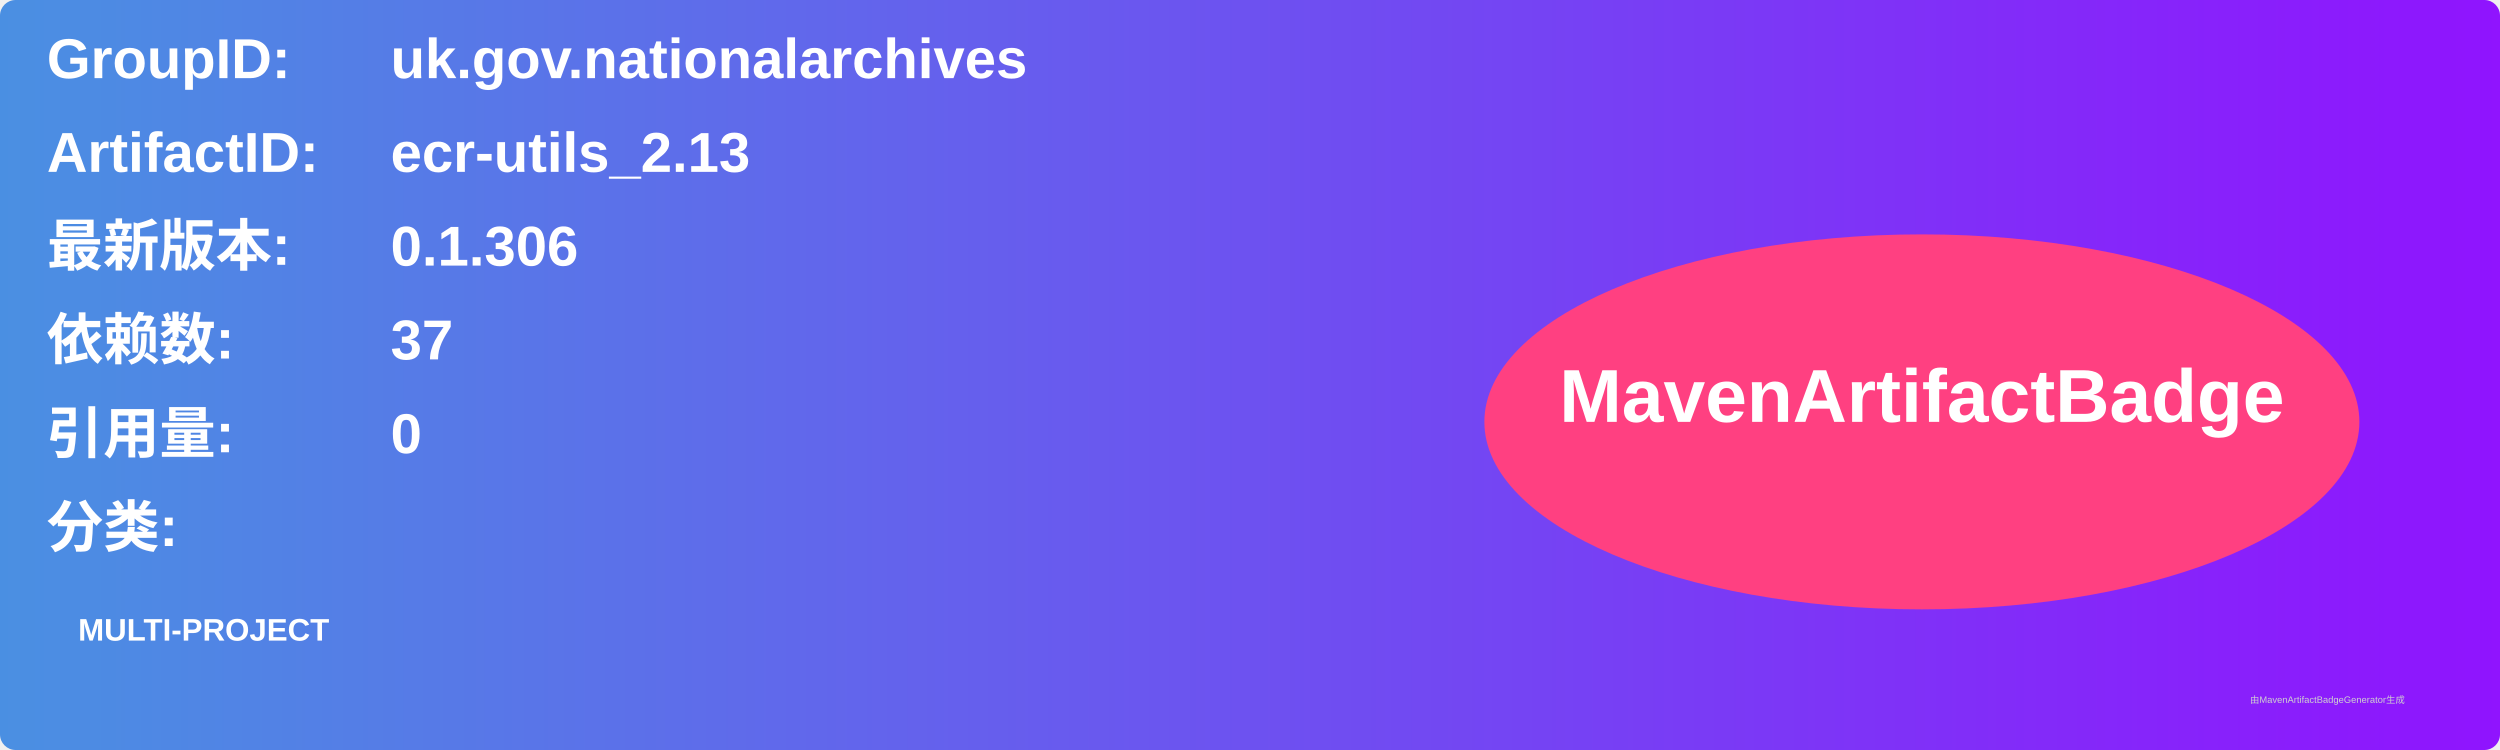
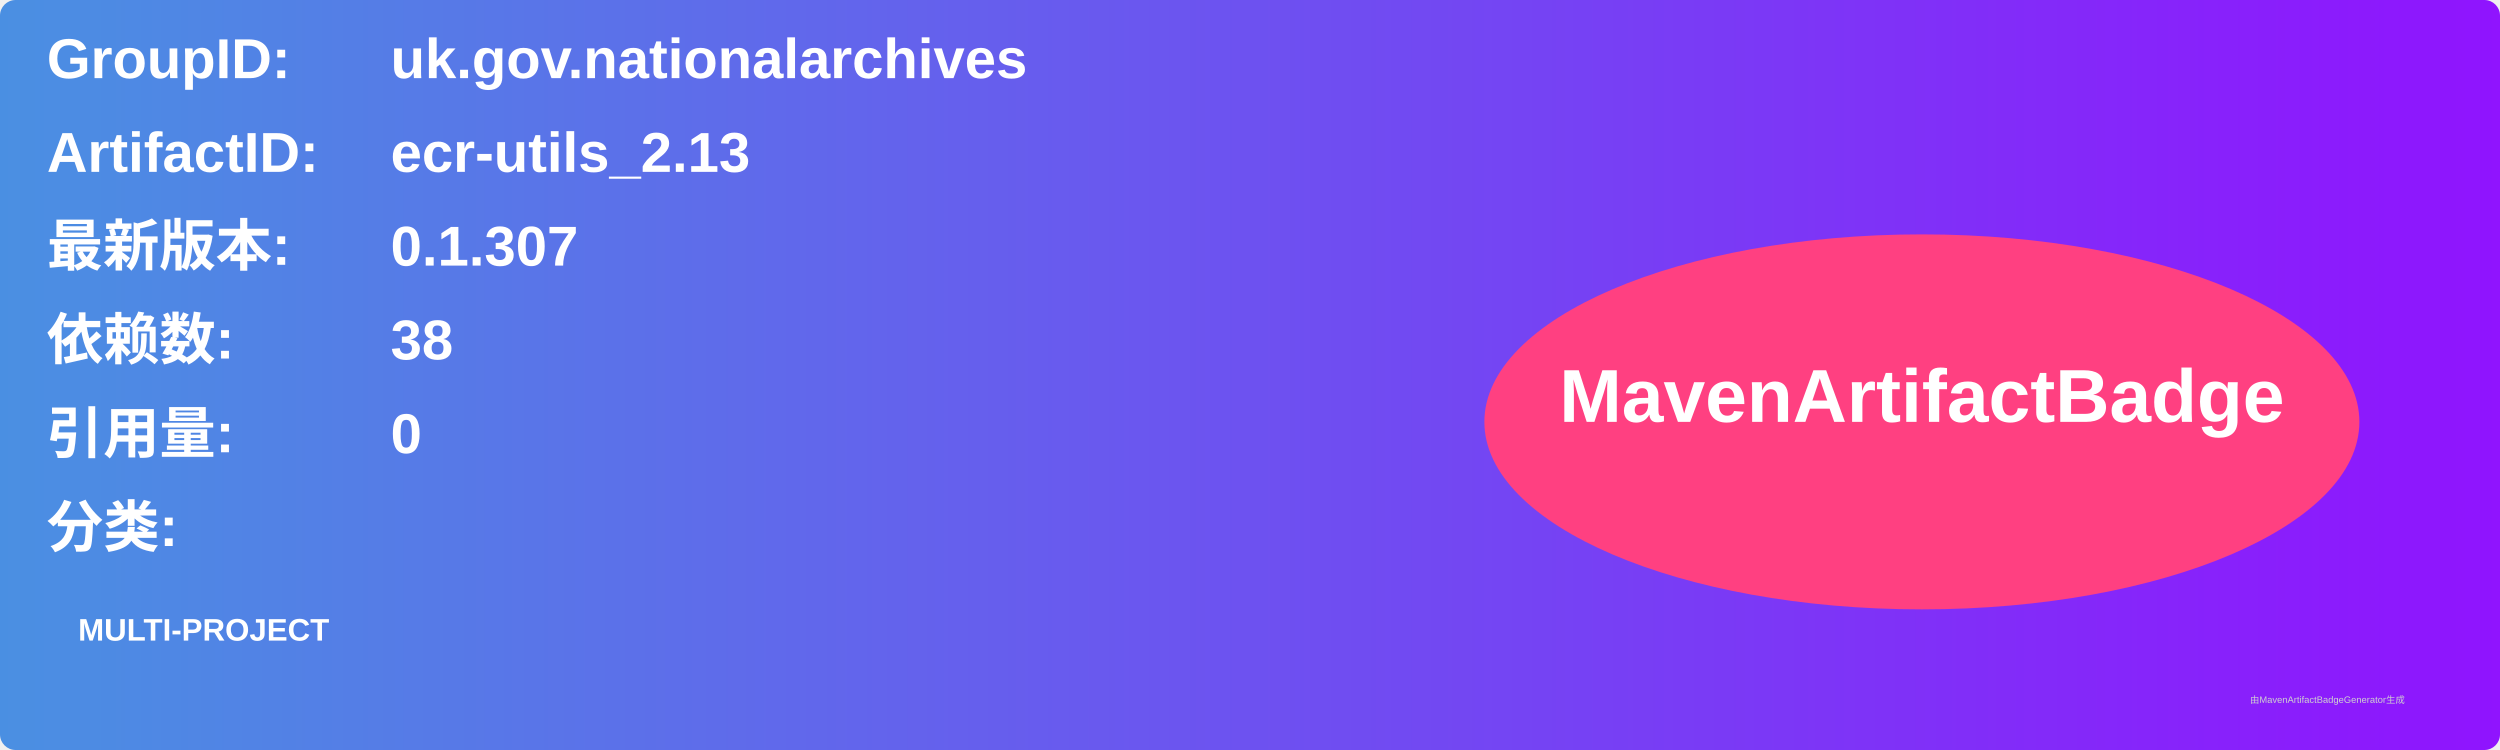
<svg xmlns="http://www.w3.org/2000/svg" width="800" height="240" viewBox="0 0 800 240">
  <linearGradient id="grad" x1="0%" y1="0%" x2="100%" y2="0%">
    <stop offset="0%" stop-color="#4a90e2" />
    <stop offset="100%" stop-color="#9013fe" />
  </linearGradient>
  <rect width="100%" height="100%" rx="5" ry="5" fill="url(#grad)" />
  <g transform="translate(15, 15)">
    <text x="0" y="10" font-family="Arial" font-size="18" fill="white" font-weight="bold" width="260">GroupID:</text>
    <text x="110" y="10" font-family="Arial" font-size="18" fill="white" font-weight="bold" width="460">uk.gov.nationalarchives</text>
    <text x="0" y="40" font-family="Arial" font-size="18" fill="white" font-weight="bold" width="260">ArtifactID:</text>
    <text x="110" y="40" font-family="Arial" font-size="18" fill="white" font-weight="bold" width="460">ecr-utils_2.13</text>
    <text x="0" y="70" font-family="Arial" font-size="18" fill="white" font-weight="bold">最新版本:</text>
    <text x="110" y="70" font-family="Arial" font-size="18" fill="white" font-weight="bold">
-       <tspan font-weight="bold">0.1.306</tspan>
+       <tspan font-weight="bold">0.1.307</tspan>
    </text>
    <text x="0" y="100" font-family="Arial" font-size="18" fill="white" font-weight="bold">依赖数: </text>
    <text x="110" y="100" font-family="Arial" font-size="18" fill="white">
-       <tspan font-weight="bold">37</tspan>
+       <tspan font-weight="bold">38</tspan>
    </text>
    <text x="0" y="130" font-family="Arial" font-size="18" fill="white" font-weight="bold">引用量: </text>
    <text x="110" y="130" font-family="Arial" font-size="18" fill="white">
      <tspan font-weight="bold">0</tspan>
    </text>
    <text x="0" y="160" font-family="Arial" font-size="18" fill="white" font-weight="bold">分类:</text>
    <text x="10" y="190" font-family="Arial" font-size="10" fill="white">
      <tspan font-weight="bold">MULTI-PROJECT</tspan>
    </text>
    <ellipse cx="600" cy="120" rx="140" ry="60" fill="#ff4081" />
    <text x="600" y="120" text-anchor="middle" font-family="Arial" font-size="24" fill="white" font-weight="bold">MavenArtifactBadge</text>
  </g>
  <text x="720" y="225" font-family="Arial" font-size="3" fill="#d0d0d0">由MavenArtifactBadgeGenerator生成</text>
</svg>
